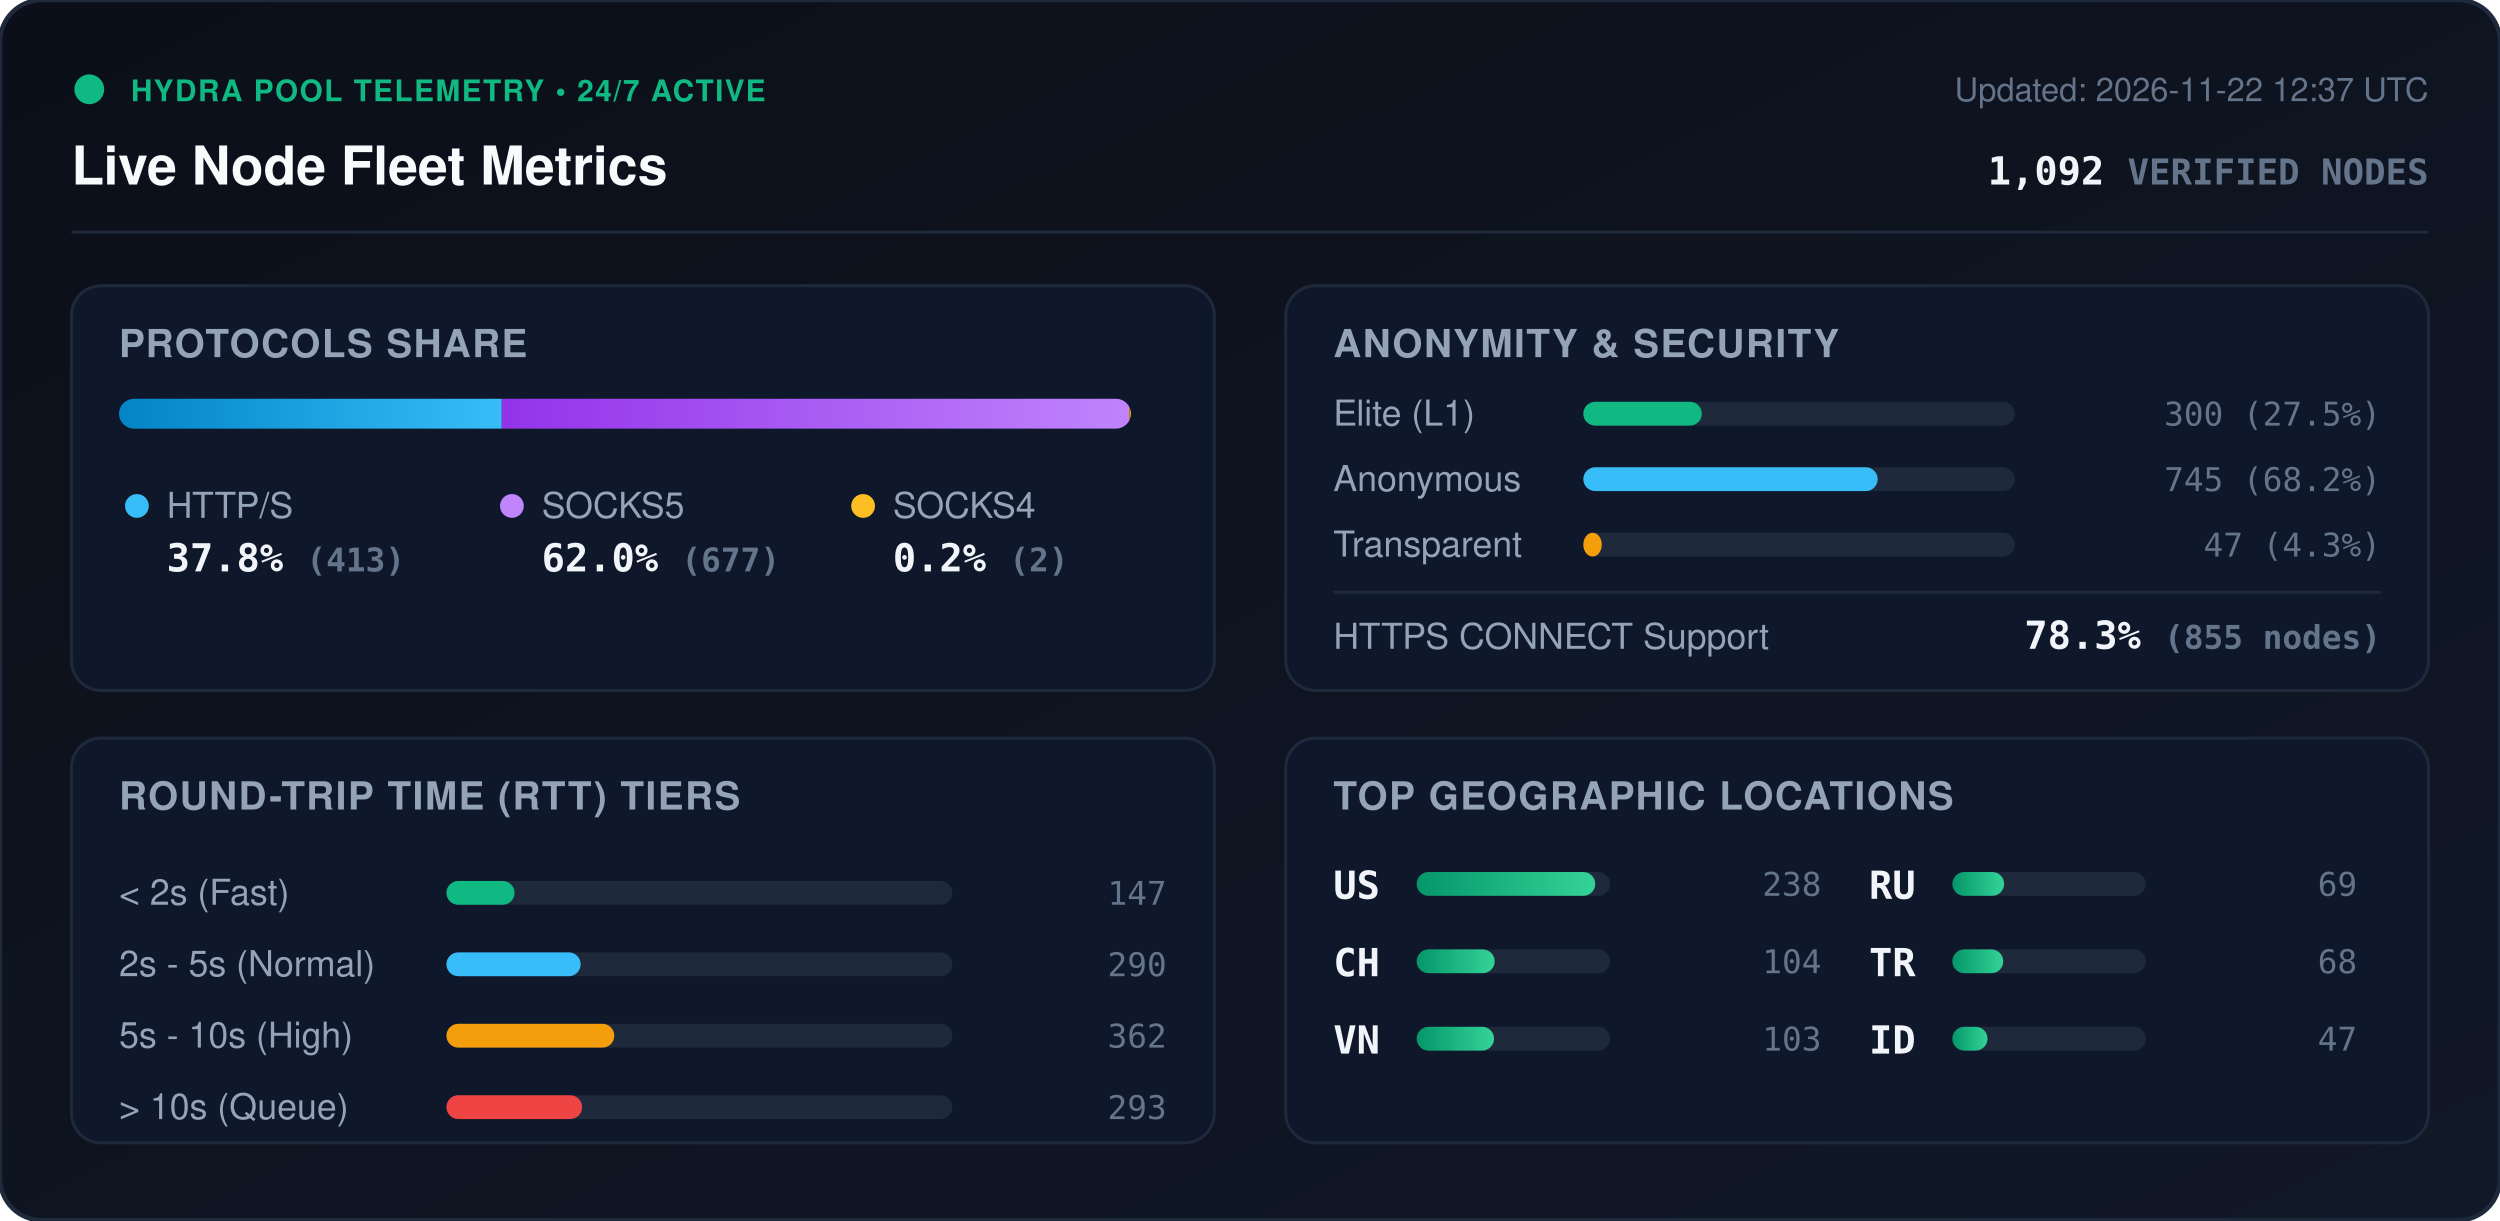
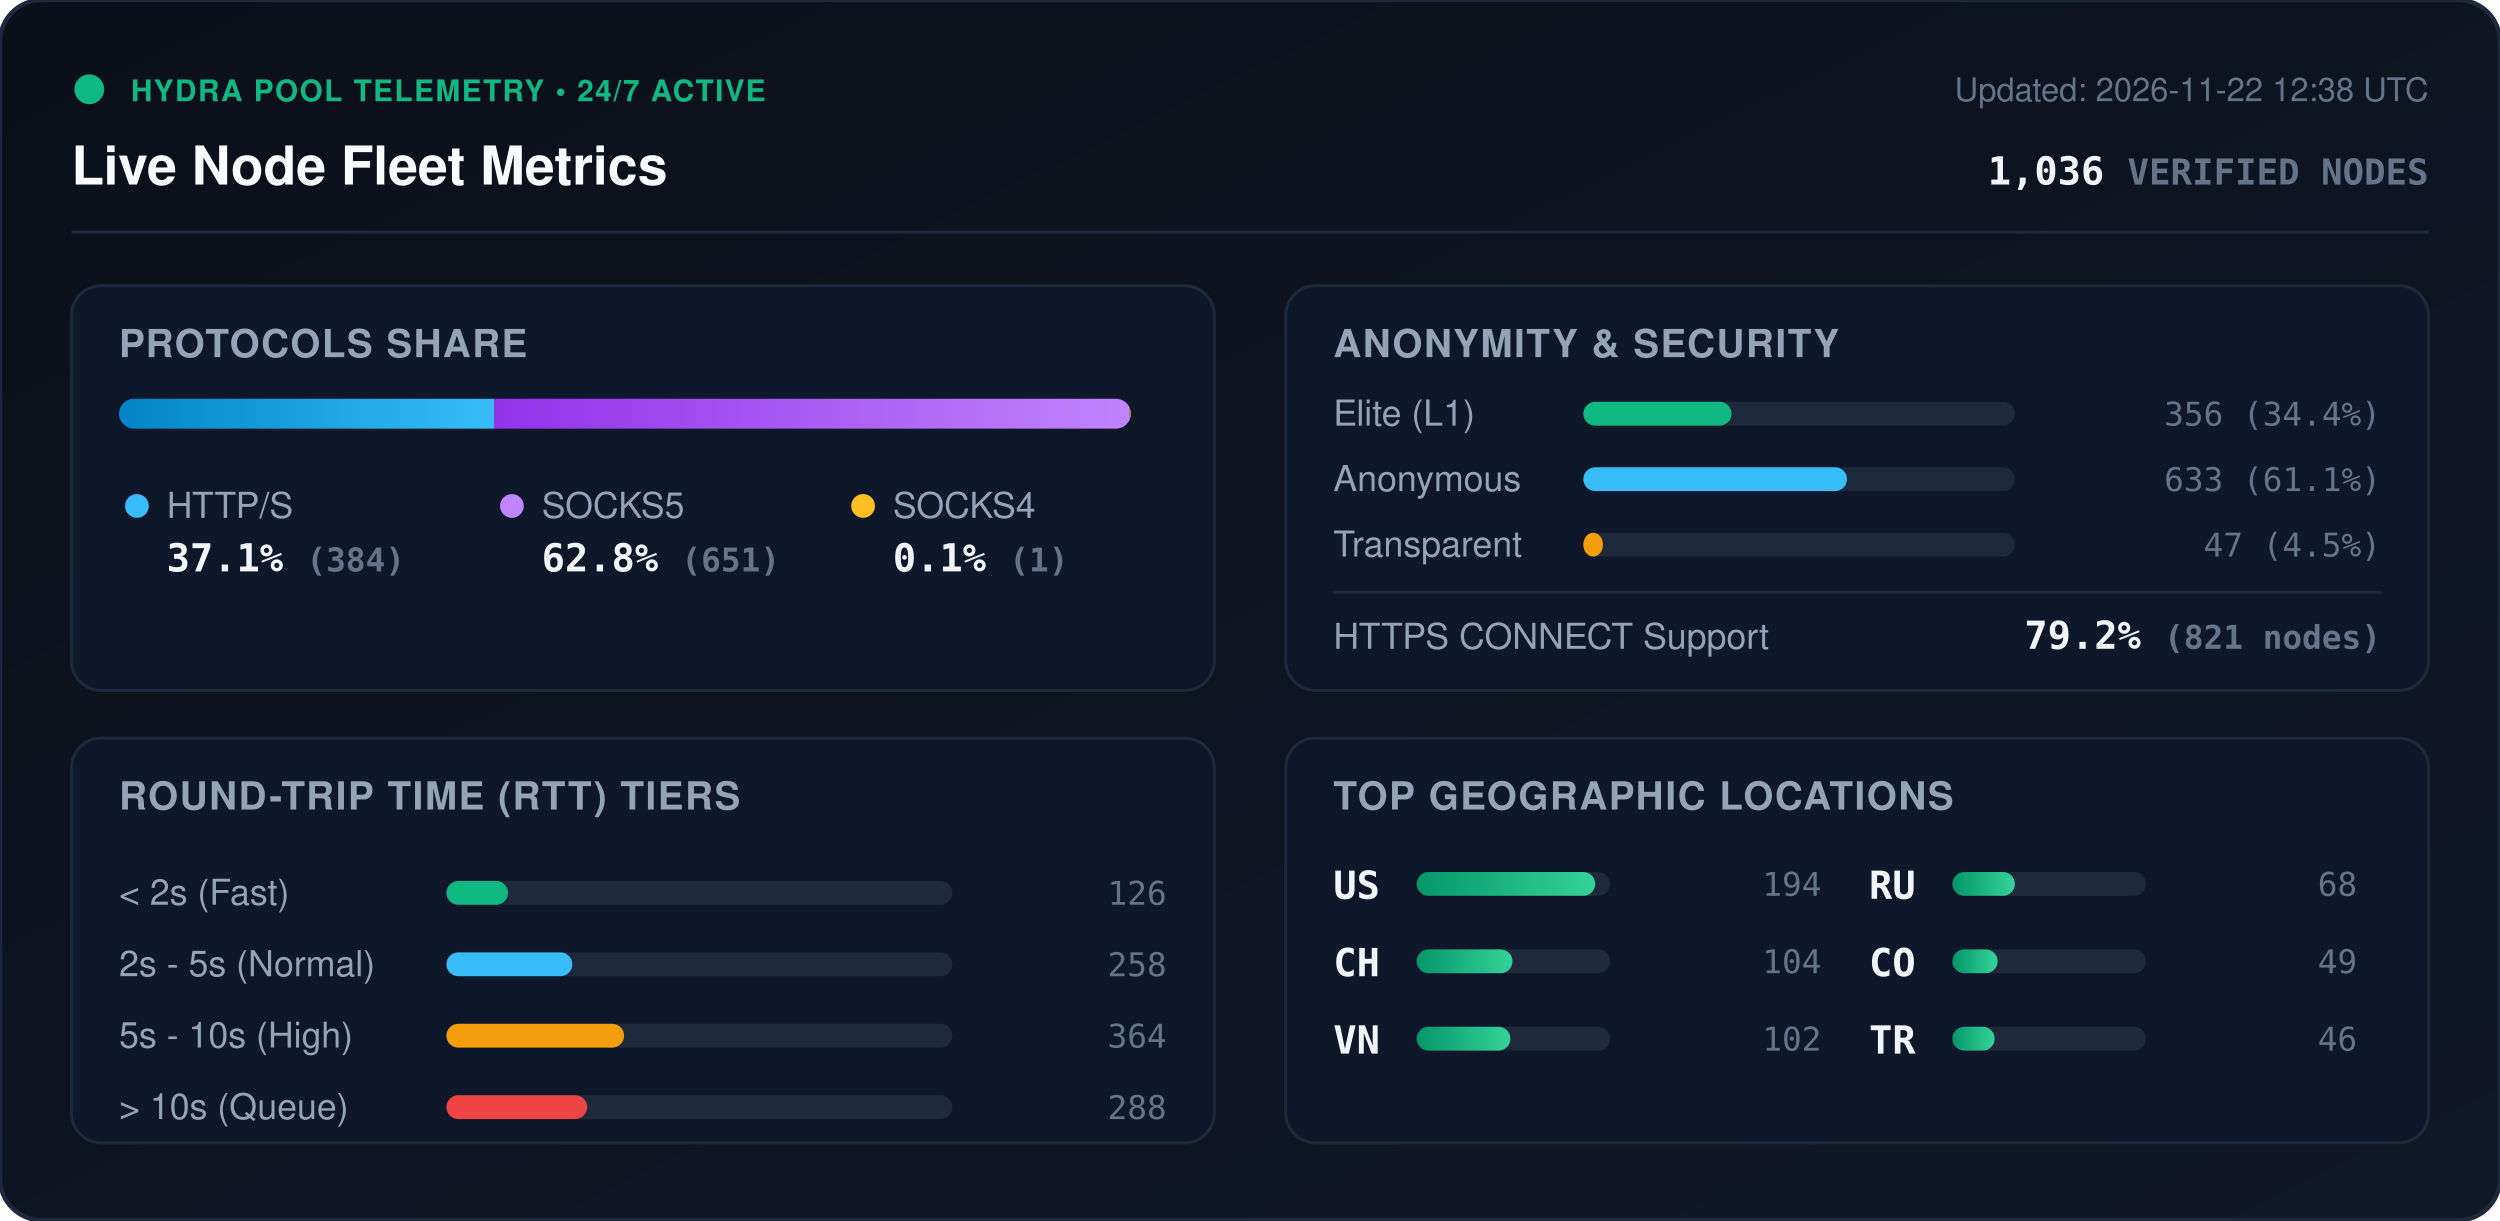
<svg xmlns="http://www.w3.org/2000/svg" viewBox="0 0 840 410" width="840" height="410" style="max-width: 100%; height: auto;">
  <defs>
    <linearGradient id="bg" x1="0%" y1="0%" x2="100%" y2="100%">
      <stop offset="0%" stop-color="#0b0f19" />
      <stop offset="100%" stop-color="#111827" />
    </linearGradient>
    <linearGradient id="bar-http" x1="0%" y1="0%" x2="100%" y2="0%">
      <stop offset="0%" stop-color="#0284c7" />
      <stop offset="100%" stop-color="#38bdf8" />
    </linearGradient>
    <linearGradient id="bar-socks5" x1="0%" y1="0%" x2="100%" y2="0%">
      <stop offset="0%" stop-color="#9333ea" />
      <stop offset="100%" stop-color="#c084fc" />
    </linearGradient>
    <linearGradient id="bar-socks4" x1="0%" y1="0%" x2="100%" y2="0%">
      <stop offset="0%" stop-color="#d97706" />
      <stop offset="100%" stop-color="#fbbf24" />
    </linearGradient>
    <linearGradient id="bar-green" x1="0%" y1="0%" x2="100%" y2="0%">
      <stop offset="0%" stop-color="#059669" />
      <stop offset="100%" stop-color="#34d399" />
    </linearGradient>
    <clipPath id="prog-track-clip">
      <rect width="340.0" height="10" rx="5" />
    </clipPath>
    <style>
      .title { font: 700 18px -apple-system, BlinkMacSystemFont, 'Segoe UI', Helvetica, Arial, sans-serif; fill: #f8fafc; }
      .sub { font: 500 11px -apple-system, BlinkMacSystemFont, 'Segoe UI', Helvetica, Arial, sans-serif; fill: #64748b; }
      .section-hdr { font: 600 13px -apple-system, BlinkMacSystemFont, 'Segoe UI', Helvetica, Arial, sans-serif; fill: #94a3b8; letter-spacing: 0.5px; }
      .metric-val { font: 700 13px -apple-system, BlinkMacSystemFont, 'Segoe UI', Helvetica, Arial, sans-serif; fill: #f1f5f9; }
      .metric-lbl { font: 500 12px -apple-system, BlinkMacSystemFont, 'Segoe UI', Helvetica, Arial, sans-serif; fill: #94a3b8; }
      .badge-txt { font: 700 10px -apple-system, BlinkMacSystemFont, 'Segoe UI', Helvetica, Arial, sans-serif; fill: #10b981; letter-spacing: 0.5px; }
      .mono { font-family: ui-monospace, SFMono-Regular, Menlo, Monaco, Consolas, monospace; }
      .pulse { animation: beacon 2s infinite ease-in-out; }
      @keyframes beacon { 0%, 100% { opacity: 1; } 50% { opacity: 0.35; } }
    </style>
  </defs>
  <rect width="840" height="410" rx="14" fill="url(#bg)" stroke="#1e293b" stroke-width="1.5" />
  <g transform="translate(24, 24)">
    <circle cx="6" cy="6" r="5" fill="#10b981" class="pulse" />
    <text x="20" y="10" class="badge-txt">HYDRA POOL TELEMETRY • 24/7 ACTIVE</text>
    <text x="0" y="38" class="title">Live Node Fleet Metrics</text>
-     <text x="792" y="10" text-anchor="end" class="sub">Updated: 2026-11-22 12:37 UTC</text>
-     <text x="792" y="38" text-anchor="end" class="metric-val mono" fill="#38bdf8">1,092 <tspan font-size="12" fill="#64748b">VERIFIED NODES</tspan>
+     <text x="792" y="10" text-anchor="end" class="sub">Updated: 2026-11-22 12:38 UTC</text>
+     <text x="792" y="38" text-anchor="end" class="metric-val mono" fill="#38bdf8">1,036 <tspan font-size="12" fill="#64748b">VERIFIED NODES</tspan>
    </text>
  </g>
  <line x1="24" y1="78" x2="816" y2="78" stroke="#1e293b" stroke-width="1" />
  <g transform="translate(24, 96)">
    <rect width="384" height="136" rx="10" fill="#0f172a" stroke="#1e293b" />
    <text x="16" y="24" class="section-hdr">PROTOCOLS SHARE</text>
    <g transform="translate(16, 38)">
      <rect width="340.0" height="10" rx="5" fill="#1e293b" />
      <g clip-path="url(#prog-track-clip)">
-         <rect x="0" width="128.6" height="10" fill="url(#bar-http)" />
-         <rect x="128.6" width="210.8" height="10" fill="url(#bar-socks5)" />
-         <rect x="339.4" width="0.6" height="10" fill="url(#bar-socks4)" />
+         <rect x="0" width="126.0" height="10" fill="url(#bar-http)" />
+         <rect x="126.0" width="213.6" height="10" fill="url(#bar-socks5)" />
+         <rect x="339.6" width="0.3" height="10" fill="url(#bar-socks4)" />
      </g>
    </g>
    <g transform="translate(16, 68)">
      <circle cx="6" cy="6" r="4" fill="#38bdf8" />
      <text x="16" y="10" class="metric-lbl">HTTP/S</text>
-       <text x="16" y="28" class="metric-val mono">37.8% <tspan font-size="11" fill="#64748b">(413)</tspan>
+       <text x="16" y="28" class="metric-val mono">37.1% <tspan font-size="11" fill="#64748b">(384)</tspan>
      </text>
      <circle cx="132" cy="6" r="4" fill="#c084fc" />
      <text x="142" y="10" class="metric-lbl">SOCKS5</text>
-       <text x="142" y="28" class="metric-val mono">62.0% <tspan font-size="11" fill="#64748b">(677)</tspan>
+       <text x="142" y="28" class="metric-val mono">62.8% <tspan font-size="11" fill="#64748b">(651)</tspan>
      </text>
      <circle cx="250" cy="6" r="4" fill="#fbbf24" />
      <text x="260" y="10" class="metric-lbl">SOCKS4</text>
-       <text x="260" y="28" class="metric-val mono">0.2% <tspan font-size="11" fill="#64748b">(2)</tspan>
+       <text x="260" y="28" class="metric-val mono">0.1% <tspan font-size="11" fill="#64748b">(1)</tspan>
      </text>
    </g>
  </g>
  <g transform="translate(432, 96)">
    <rect width="384" height="136" rx="10" fill="#0f172a" stroke="#1e293b" />
    <text x="16" y="24" class="section-hdr">ANONYMITY &amp; SECURITY</text>
    <text x="16" y="47" class="metric-lbl">Elite (L1)</text>
    <rect x="100" y="39" width="145.0" height="8" rx="4" fill="#1e293b" />
-     <rect x="100" y="39" width="39.8" height="8" rx="4" fill="#10b981" />
-     <text x="368" y="47" text-anchor="end" class="mono sub" fill="#e2e8f0">300 (27.5%)</text>
+     <rect x="100" y="39" width="49.8" height="8" rx="4" fill="#10b981" />
+     <text x="368" y="47" text-anchor="end" class="mono sub" fill="#e2e8f0">356 (34.4%)</text>
    <text x="16" y="69" class="metric-lbl">Anonymous</text>
    <rect x="100" y="61" width="145.0" height="8" rx="4" fill="#1e293b" />
-     <rect x="100" y="61" width="98.9" height="8" rx="4" fill="#38bdf8" />
-     <text x="368" y="69" text-anchor="end" class="mono sub" fill="#e2e8f0">745 (68.2%)</text>
+     <rect x="100" y="61" width="88.6" height="8" rx="4" fill="#38bdf8" />
+     <text x="368" y="69" text-anchor="end" class="mono sub" fill="#e2e8f0">633 (61.1%)</text>
    <text x="16" y="91" class="metric-lbl">Transparent</text>
    <rect x="100" y="83" width="145.0" height="8" rx="4" fill="#1e293b" />
-     <rect x="100" y="83" width="6.2" height="8" rx="4" fill="#f59e0b" />
-     <text x="368" y="91" text-anchor="end" class="mono sub" fill="#e2e8f0">47 (4.3%)</text>
+     <rect x="100" y="83" width="6.6" height="8" rx="4" fill="#f59e0b" />
+     <text x="368" y="91" text-anchor="end" class="mono sub" fill="#e2e8f0">47 (4.5%)</text>
    <line x1="16" y1="103" x2="368" y2="103" stroke="#1e293b" stroke-width="1" />
    <text x="16" y="122" class="metric-lbl">HTTPS CONNECT Support</text>
-     <text x="368" y="122" text-anchor="end" class="metric-val mono" fill="#34d399">78.3% <tspan font-size="11" fill="#64748b">(855 nodes)</tspan>
+     <text x="368" y="122" text-anchor="end" class="metric-val mono" fill="#34d399">79.2% <tspan font-size="11" fill="#64748b">(821 nodes)</tspan>
    </text>
  </g>
  <g transform="translate(24, 248)">
    <rect width="384" height="136" rx="10" fill="#0f172a" stroke="#1e293b" />
    <text x="16" y="24" class="section-hdr">ROUND-TRIP TIME (RTT) TIERS</text>
    <g transform="translate(16, 42)">
      <text x="0" y="14" class="metric-lbl">&lt; 2s (Fast)</text>
      <rect x="110" y="6" width="170" height="8" rx="4" fill="#1e293b" />
-       <rect x="110" y="6" width="22.9" height="8" rx="4" fill="#10b981" />
-       <text x="352" y="14" text-anchor="end" class="mono sub">147</text>
+       <rect x="110" y="6" width="20.7" height="8" rx="4" fill="#10b981" />
+       <text x="352" y="14" text-anchor="end" class="mono sub">126</text>
      <text x="0" y="38" class="metric-lbl">2s - 5s (Normal)</text>
      <rect x="110" y="30" width="170" height="8" rx="4" fill="#1e293b" />
-       <rect x="110" y="30" width="45.1" height="8" rx="4" fill="#38bdf8" />
-       <text x="352" y="38" text-anchor="end" class="mono sub">290</text>
+       <rect x="110" y="30" width="42.3" height="8" rx="4" fill="#38bdf8" />
+       <text x="352" y="38" text-anchor="end" class="mono sub">258</text>
      <text x="0" y="62" class="metric-lbl">5s - 10s (High)</text>
      <rect x="110" y="54" width="170" height="8" rx="4" fill="#1e293b" />
-       <rect x="110" y="54" width="56.4" height="8" rx="4" fill="#f59e0b" />
-       <text x="352" y="62" text-anchor="end" class="mono sub">362</text>
+       <rect x="110" y="54" width="59.7" height="8" rx="4" fill="#f59e0b" />
+       <text x="352" y="62" text-anchor="end" class="mono sub">364</text>
      <text x="0" y="86" class="metric-lbl">&gt; 10s (Queue)</text>
      <rect x="110" y="78" width="170" height="8" rx="4" fill="#1e293b" />
-       <rect x="110" y="78" width="45.6" height="8" rx="4" fill="#ef4444" />
-       <text x="352" y="86" text-anchor="end" class="mono sub">293</text>
+       <rect x="110" y="78" width="47.3" height="8" rx="4" fill="#ef4444" />
+       <text x="352" y="86" text-anchor="end" class="mono sub">288</text>
    </g>
  </g>
  <g transform="translate(432, 248)">
    <rect width="384" height="136" rx="10" fill="#0f172a" stroke="#1e293b" />
    <text x="16" y="24" class="section-hdr">TOP GEOGRAPHIC LOCATIONS</text>
    <g transform="translate(16, 42)">
      <g transform="translate(0, 0)">
        <text x="0" y="12" class="mono metric-val" font-size="12">US</text>
        <rect x="28" y="3" width="65" height="8" rx="4" fill="#1e293b" />
        <rect x="28" y="3" width="60.0" height="8" rx="4" fill="url(#bar-green)" />
-         <text x="164" y="11" text-anchor="end" class="mono sub">238</text>
+         <text x="164" y="11" text-anchor="end" class="mono sub">194</text>
      </g>
      <g transform="translate(0, 26)">
        <text x="0" y="12" class="mono metric-val" font-size="12">CH</text>
        <rect x="28" y="3" width="65" height="8" rx="4" fill="#1e293b" />
-         <rect x="28" y="3" width="26.2" height="8" rx="4" fill="url(#bar-green)" />
+         <rect x="28" y="3" width="32.2" height="8" rx="4" fill="url(#bar-green)" />
        <text x="164" y="11" text-anchor="end" class="mono sub">104</text>
      </g>
      <g transform="translate(0, 52)">
        <text x="0" y="12" class="mono metric-val" font-size="12">VN</text>
        <rect x="28" y="3" width="65" height="8" rx="4" fill="#1e293b" />
-         <rect x="28" y="3" width="26.0" height="8" rx="4" fill="url(#bar-green)" />
-         <text x="164" y="11" text-anchor="end" class="mono sub">103</text>
+         <rect x="28" y="3" width="31.5" height="8" rx="4" fill="url(#bar-green)" />
+         <text x="164" y="11" text-anchor="end" class="mono sub">102</text>
      </g>
      <g transform="translate(180, 0)">
        <text x="0" y="12" class="mono metric-val" font-size="12">RU</text>
        <rect x="28" y="3" width="65" height="8" rx="4" fill="#1e293b" />
-         <rect x="28" y="3" width="17.4" height="8" rx="4" fill="url(#bar-green)" />
-         <text x="164" y="11" text-anchor="end" class="mono sub">69</text>
+         <rect x="28" y="3" width="21.0" height="8" rx="4" fill="url(#bar-green)" />
+         <text x="164" y="11" text-anchor="end" class="mono sub">68</text>
      </g>
      <g transform="translate(180, 26)">
+         <text x="0" y="12" class="mono metric-val" font-size="12">CO</text>
+         <rect x="28" y="3" width="65" height="8" rx="4" fill="#1e293b" />
+         <rect x="28" y="3" width="15.2" height="8" rx="4" fill="url(#bar-green)" />
+         <text x="164" y="11" text-anchor="end" class="mono sub">49</text>
+       </g>
+       <g transform="translate(180, 52)">
        <text x="0" y="12" class="mono metric-val" font-size="12">TR</text>
        <rect x="28" y="3" width="65" height="8" rx="4" fill="#1e293b" />
-         <rect x="28" y="3" width="17.1" height="8" rx="4" fill="url(#bar-green)" />
-         <text x="164" y="11" text-anchor="end" class="mono sub">68</text>
-       </g>
-       <g transform="translate(180, 52)">
-         <text x="0" y="12" class="mono metric-val" font-size="12">ID</text>
-         <rect x="28" y="3" width="65" height="8" rx="4" fill="#1e293b" />
-         <rect x="28" y="3" width="11.8" height="8" rx="4" fill="url(#bar-green)" />
-         <text x="164" y="11" text-anchor="end" class="mono sub">47</text>
+         <rect x="28" y="3" width="14.2" height="8" rx="4" fill="url(#bar-green)" />
+         <text x="164" y="11" text-anchor="end" class="mono sub">46</text>
      </g>
    </g>
  </g>
</svg>
